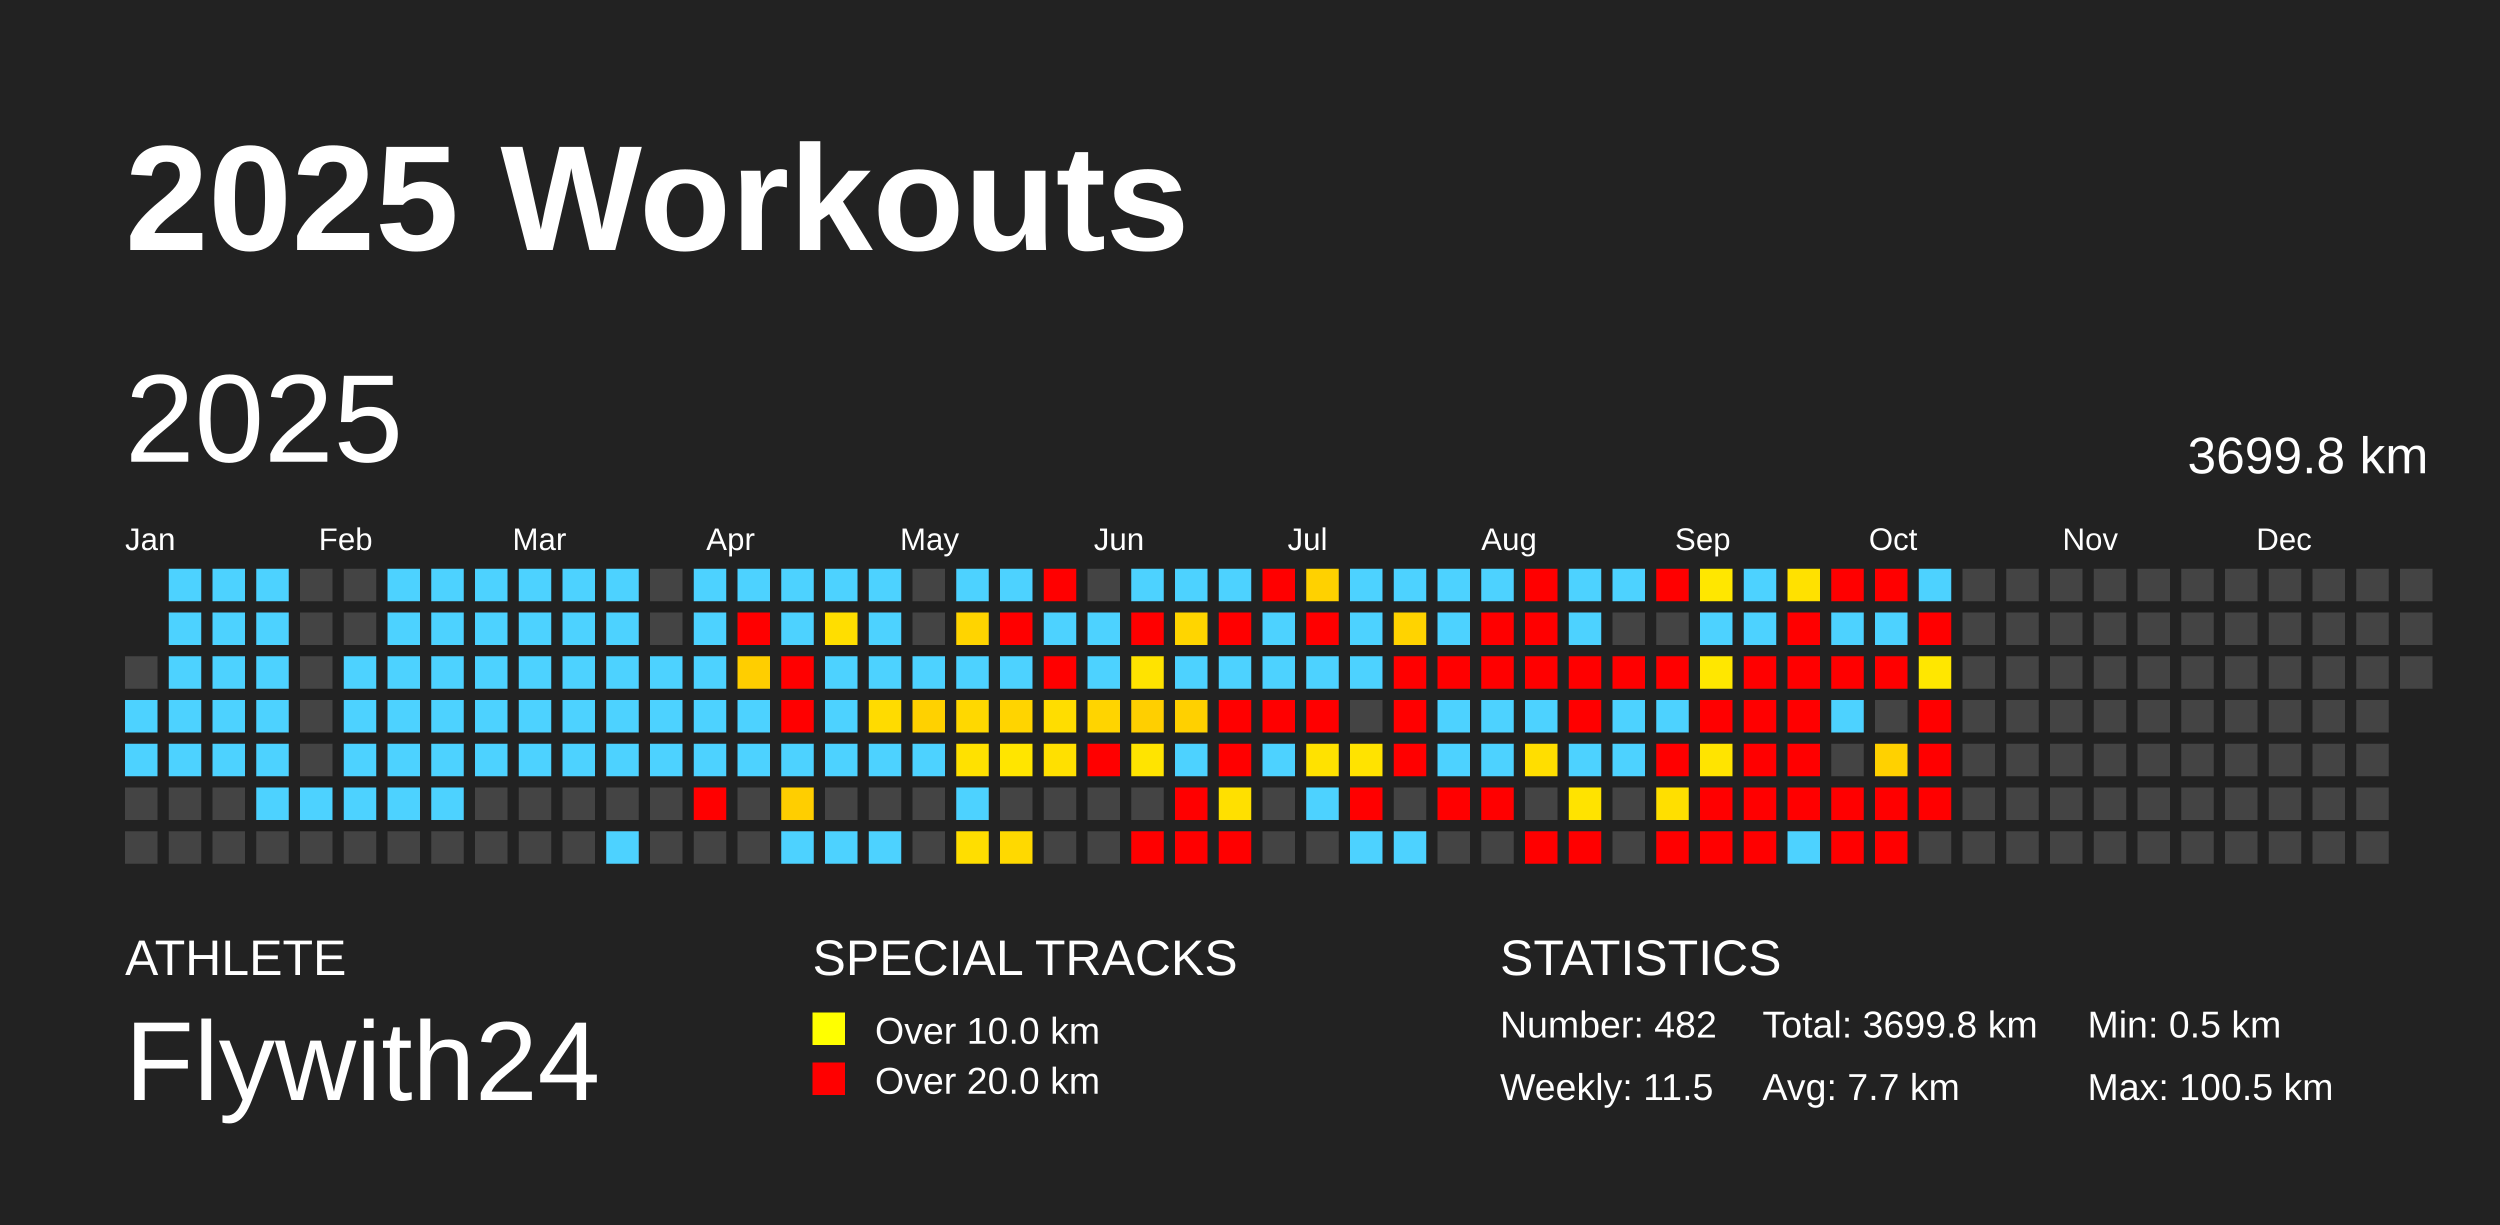
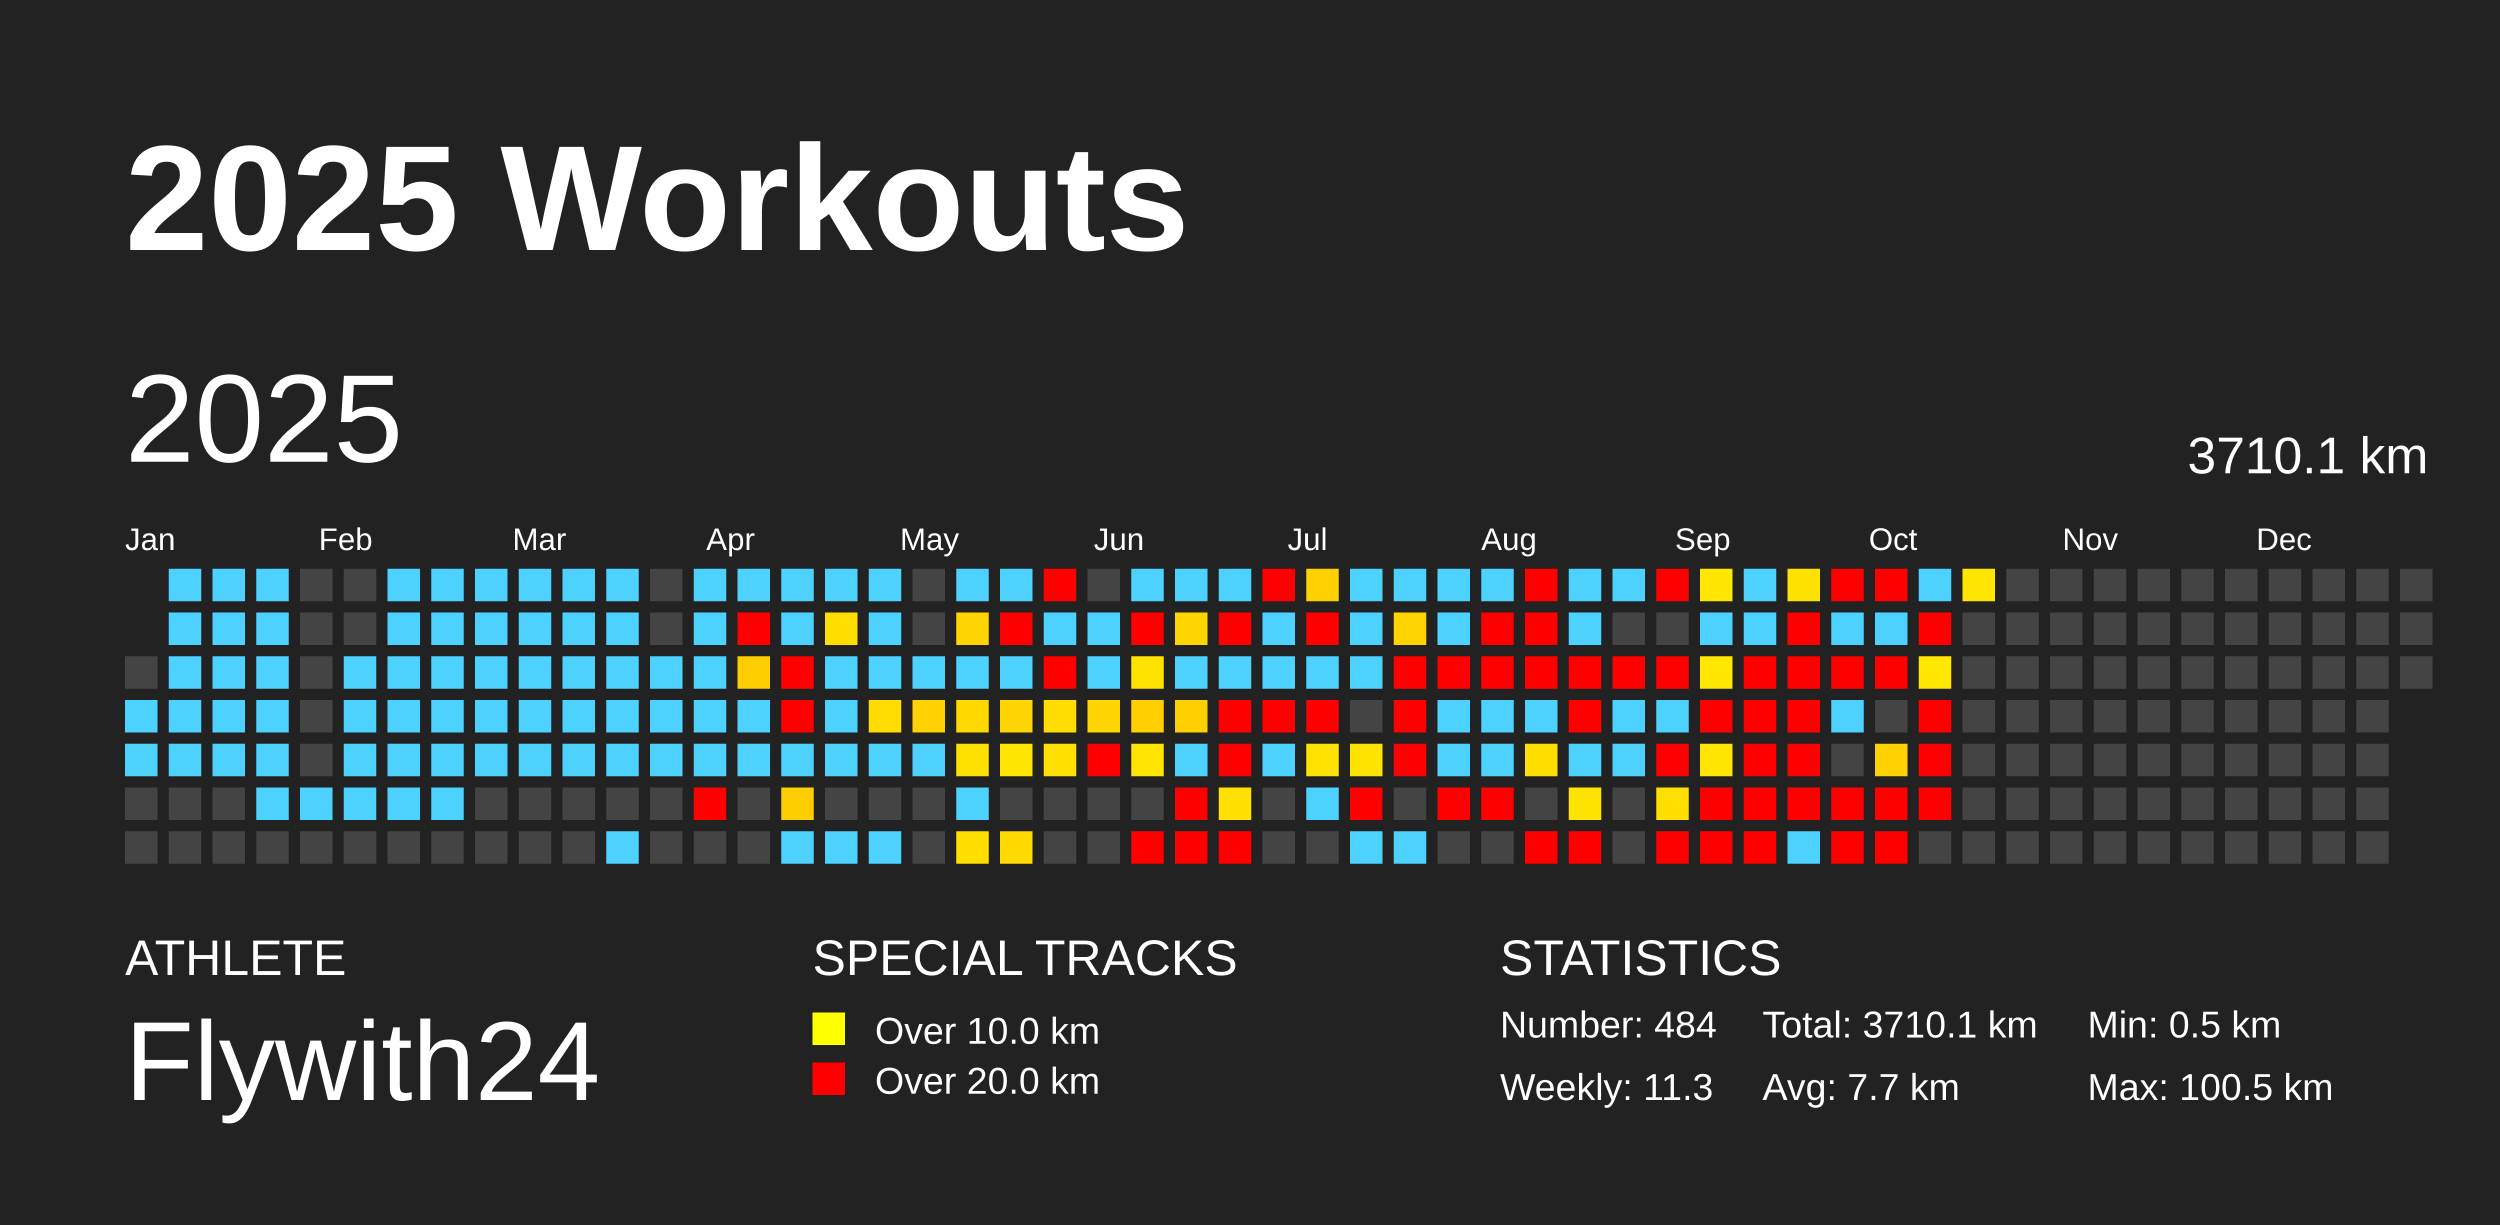
<svg xmlns="http://www.w3.org/2000/svg" baseProfile="full" height="98mm" version="1.1" viewBox="0,0,200,98" width="200mm">
  <defs />
  <rect fill="#222222" height="98" width="200" x="0" y="0" />
  <text fill="#FFFFFF" style="font-size:12px; font-family:Arial; font-weight:bold;" x="10" y="20">2025 Workouts</text>
  <text fill="#FFFFFF" style="font-size:4px; font-family:Arial" x="10" y="78">ATHLETE</text>
  <text fill="#FFFFFF" style="font-size:9px; font-family:Arial" x="10" y="88">Flywith24</text>
  <text fill="#FFFFFF" style="font-size:4px; font-family:Arial" x="65" y="78">SPECIAL TRACKS</text>
  <rect fill="yellow" height="2.6" width="2.6" x="65" y="81" />
  <text fill="#FFFFFF" style="font-size:3px; font-family:Arial" x="70" y="83.5">Over 10.0 km</text>
  <rect fill="red" height="2.6" width="2.6" x="65" y="85" />
  <text fill="#FFFFFF" style="font-size:3px; font-family:Arial" x="70" y="87.5">Over 20.0 km</text>
  <text fill="#FFFFFF" style="font-size:4px; font-family:Arial" x="120" y="78">STATISTICS</text>
-   <text fill="#FFFFFF" style="font-size:3px; font-family:Arial" x="120" y="83">Number: 482</text>
-   <text fill="#FFFFFF" style="font-size:3px; font-family:Arial" x="120" y="88">Weekly: 11.5</text>
-   <text fill="#FFFFFF" style="font-size:3px; font-family:Arial" x="141" y="83">Total: 3699.8 km</text>
+   <text fill="#FFFFFF" style="font-size:3px; font-family:Arial" x="120" y="83">Number: 484</text>
+   <text fill="#FFFFFF" style="font-size:3px; font-family:Arial" x="120" y="88">Weekly: 11.3</text>
+   <text fill="#FFFFFF" style="font-size:3px; font-family:Arial" x="141" y="83">Total: 3710.1 km</text>
  <text fill="#FFFFFF" style="font-size:3px; font-family:Arial" x="141" y="88">Avg: 7.7 km</text>
  <text fill="#FFFFFF" style="font-size:3px; font-family:Arial" x="167" y="83">Min: 0.5 km</text>
  <text fill="#FFFFFF" style="font-size:3px; font-family:Arial" x="167" y="88">Max: 100.5 km</text>
  <text dominant-baseline="hanging" fill="#FFFFFF" style="font-size:10.0px; font-family:Arial;" x="10" y="30">2025</text>
-   <text dominant-baseline="hanging" fill="#FFFFFF" style="font-size:4.125px; font-family:Arial;" x="175" y="35">3699.8 km</text>
+   <text dominant-baseline="hanging" fill="#FFFFFF" style="font-size:4.125px; font-family:Arial;" x="175" y="35">3710.1 km</text>
  <text fill="#FFFFFF" style="font-size:2.5px; font-family:Arial" x="10.0" y="44">Jan</text>
  <text fill="#FFFFFF" style="font-size:2.5px; font-family:Arial" x="25.5" y="44">Feb</text>
  <text fill="#FFFFFF" style="font-size:2.5px; font-family:Arial" x="41.0" y="44">Mar</text>
  <text fill="#FFFFFF" style="font-size:2.5px; font-family:Arial" x="56.5" y="44">Apr</text>
  <text fill="#FFFFFF" style="font-size:2.5px; font-family:Arial" x="72.0" y="44">May</text>
  <text fill="#FFFFFF" style="font-size:2.5px; font-family:Arial" x="87.5" y="44">Jun</text>
  <text fill="#FFFFFF" style="font-size:2.5px; font-family:Arial" x="103.0" y="44">Jul</text>
  <text fill="#FFFFFF" style="font-size:2.5px; font-family:Arial" x="118.5" y="44">Aug</text>
  <text fill="#FFFFFF" style="font-size:2.5px; font-family:Arial" x="134.0" y="44">Sep</text>
  <text fill="#FFFFFF" style="font-size:2.5px; font-family:Arial" x="149.5" y="44">Oct</text>
  <text fill="#FFFFFF" style="font-size:2.5px; font-family:Arial" x="165.0" y="44">Nov</text>
  <text fill="#FFFFFF" style="font-size:2.5px; font-family:Arial" x="180.5" y="44">Dec</text>
  <rect fill="#444444" height="2.6" width="2.6" x="10.0" y="52.5" />
  <rect fill="#4dd2ff" height="2.6" width="2.6" x="10.0" y="56.0" />
  <rect fill="#4dd2ff" height="2.6" width="2.6" x="10.0" y="59.5" />
  <rect fill="#444444" height="2.6" width="2.6" x="10.0" y="63.0" />
  <rect fill="#444444" height="2.6" width="2.6" x="10.0" y="66.5" />
  <rect fill="#4dd2ff" height="2.6" width="2.6" x="13.5" y="45.5" />
  <rect fill="#4dd2ff" height="2.6" width="2.6" x="13.5" y="49.0" />
  <rect fill="#4dd2ff" height="2.6" width="2.6" x="13.5" y="52.5" />
  <rect fill="#4dd2ff" height="2.6" width="2.6" x="13.5" y="56.0" />
  <rect fill="#4dd2ff" height="2.6" width="2.6" x="13.5" y="59.5" />
  <rect fill="#444444" height="2.6" width="2.6" x="13.5" y="63.0" />
  <rect fill="#444444" height="2.6" width="2.6" x="13.5" y="66.5" />
  <rect fill="#4dd2ff" height="2.6" width="2.6" x="17.0" y="45.5" />
  <rect fill="#4dd2ff" height="2.6" width="2.6" x="17.0" y="49.0" />
  <rect fill="#4dd2ff" height="2.6" width="2.6" x="17.0" y="52.5" />
  <rect fill="#4dd2ff" height="2.6" width="2.6" x="17.0" y="56.0" />
  <rect fill="#4dd2ff" height="2.6" width="2.6" x="17.0" y="59.5" />
  <rect fill="#444444" height="2.6" width="2.6" x="17.0" y="63.0" />
  <rect fill="#444444" height="2.6" width="2.6" x="17.0" y="66.5" />
  <rect fill="#4dd2ff" height="2.6" width="2.6" x="20.5" y="45.5" />
  <rect fill="#4dd2ff" height="2.6" width="2.6" x="20.5" y="49.0" />
  <rect fill="#4dd2ff" height="2.6" width="2.6" x="20.5" y="52.5" />
  <rect fill="#4dd2ff" height="2.6" width="2.6" x="20.5" y="56.0" />
  <rect fill="#4dd2ff" height="2.6" width="2.6" x="20.5" y="59.5" />
  <rect fill="#4dd2ff" height="2.6" width="2.6" x="20.5" y="63.0" />
  <rect fill="#444444" height="2.6" width="2.6" x="20.5" y="66.5" />
  <rect fill="#444444" height="2.6" width="2.6" x="24.0" y="45.5" />
  <rect fill="#444444" height="2.6" width="2.6" x="24.0" y="49.0" />
  <rect fill="#444444" height="2.6" width="2.6" x="24.0" y="52.5" />
  <rect fill="#444444" height="2.6" width="2.6" x="24.0" y="56.0" />
  <rect fill="#444444" height="2.6" width="2.6" x="24.0" y="59.5" />
  <rect fill="#4dd2ff" height="2.6" width="2.6" x="24.0" y="63.0" />
  <rect fill="#444444" height="2.6" width="2.6" x="24.0" y="66.5" />
  <rect fill="#444444" height="2.6" width="2.6" x="27.5" y="45.5" />
  <rect fill="#444444" height="2.6" width="2.6" x="27.5" y="49.0" />
  <rect fill="#4dd2ff" height="2.6" width="2.6" x="27.5" y="52.5" />
  <rect fill="#4dd2ff" height="2.6" width="2.6" x="27.5" y="56.0" />
  <rect fill="#4dd2ff" height="2.6" width="2.6" x="27.5" y="59.5" />
  <rect fill="#4dd2ff" height="2.6" width="2.6" x="27.5" y="63.0" />
  <rect fill="#444444" height="2.6" width="2.6" x="27.5" y="66.5" />
  <rect fill="#4dd2ff" height="2.6" width="2.6" x="31.0" y="45.5" />
  <rect fill="#4dd2ff" height="2.6" width="2.6" x="31.0" y="49.0" />
  <rect fill="#4dd2ff" height="2.6" width="2.6" x="31.0" y="52.5" />
  <rect fill="#4dd2ff" height="2.6" width="2.6" x="31.0" y="56.0" />
  <rect fill="#4dd2ff" height="2.6" width="2.6" x="31.0" y="59.5" />
  <rect fill="#4dd2ff" height="2.6" width="2.6" x="31.0" y="63.0" />
  <rect fill="#444444" height="2.6" width="2.6" x="31.0" y="66.5" />
  <rect fill="#4dd2ff" height="2.6" width="2.6" x="34.5" y="45.5" />
  <rect fill="#4dd2ff" height="2.6" width="2.6" x="34.5" y="49.0" />
  <rect fill="#4dd2ff" height="2.6" width="2.6" x="34.5" y="52.5" />
  <rect fill="#4dd2ff" height="2.6" width="2.6" x="34.5" y="56.0" />
  <rect fill="#4dd2ff" height="2.6" width="2.6" x="34.5" y="59.5" />
  <rect fill="#4dd2ff" height="2.6" width="2.6" x="34.5" y="63.0" />
  <rect fill="#444444" height="2.6" width="2.6" x="34.5" y="66.5" />
  <rect fill="#4dd2ff" height="2.6" width="2.6" x="38.0" y="45.5" />
  <rect fill="#4dd2ff" height="2.6" width="2.6" x="38.0" y="49.0" />
  <rect fill="#4dd2ff" height="2.6" width="2.6" x="38.0" y="52.5" />
  <rect fill="#4dd2ff" height="2.6" width="2.6" x="38.0" y="56.0" />
  <rect fill="#4dd2ff" height="2.6" width="2.6" x="38.0" y="59.5" />
  <rect fill="#444444" height="2.6" width="2.6" x="38.0" y="63.0" />
  <rect fill="#444444" height="2.6" width="2.6" x="38.0" y="66.5" />
  <rect fill="#4dd2ff" height="2.6" width="2.6" x="41.5" y="45.5" />
  <rect fill="#4dd2ff" height="2.6" width="2.6" x="41.5" y="49.0" />
  <rect fill="#4dd2ff" height="2.6" width="2.6" x="41.5" y="52.5" />
  <rect fill="#4dd2ff" height="2.6" width="2.6" x="41.5" y="56.0" />
  <rect fill="#4dd2ff" height="2.6" width="2.6" x="41.5" y="59.5" />
  <rect fill="#444444" height="2.6" width="2.6" x="41.5" y="63.0" />
  <rect fill="#444444" height="2.6" width="2.6" x="41.5" y="66.5" />
  <rect fill="#4dd2ff" height="2.6" width="2.6" x="45.0" y="45.5" />
  <rect fill="#4dd2ff" height="2.6" width="2.6" x="45.0" y="49.0" />
  <rect fill="#4dd2ff" height="2.6" width="2.6" x="45.0" y="52.5" />
  <rect fill="#4dd2ff" height="2.6" width="2.6" x="45.0" y="56.0" />
  <rect fill="#4dd2ff" height="2.6" width="2.6" x="45.0" y="59.5" />
  <rect fill="#444444" height="2.6" width="2.6" x="45.0" y="63.0" />
  <rect fill="#444444" height="2.6" width="2.6" x="45.0" y="66.5" />
  <rect fill="#4dd2ff" height="2.6" width="2.6" x="48.5" y="45.5" />
  <rect fill="#4dd2ff" height="2.6" width="2.6" x="48.5" y="49.0" />
  <rect fill="#4dd2ff" height="2.6" width="2.6" x="48.5" y="52.5" />
  <rect fill="#4dd2ff" height="2.6" width="2.6" x="48.5" y="56.0" />
  <rect fill="#4dd2ff" height="2.6" width="2.6" x="48.5" y="59.5" />
  <rect fill="#444444" height="2.6" width="2.6" x="48.5" y="63.0" />
  <rect fill="#4dd2ff" height="2.6" width="2.6" x="48.5" y="66.5" />
  <rect fill="#444444" height="2.6" width="2.6" x="52.0" y="45.5" />
  <rect fill="#444444" height="2.6" width="2.6" x="52.0" y="49.0" />
  <rect fill="#4dd2ff" height="2.6" width="2.6" x="52.0" y="52.5" />
  <rect fill="#4dd2ff" height="2.6" width="2.6" x="52.0" y="56.0" />
  <rect fill="#4dd2ff" height="2.6" width="2.6" x="52.0" y="59.5" />
  <rect fill="#444444" height="2.6" width="2.6" x="52.0" y="63.0" />
  <rect fill="#444444" height="2.6" width="2.6" x="52.0" y="66.5" />
  <rect fill="#4dd2ff" height="2.6" width="2.6" x="55.5" y="45.5" />
  <rect fill="#4dd2ff" height="2.6" width="2.6" x="55.5" y="49.0" />
  <rect fill="#4dd2ff" height="2.6" width="2.6" x="55.5" y="52.5" />
  <rect fill="#4dd2ff" height="2.6" width="2.6" x="55.5" y="56.0" />
  <rect fill="#4dd2ff" height="2.6" width="2.6" x="55.5" y="59.5" />
  <rect fill="red" height="2.6" width="2.6" x="55.5" y="63.0" />
  <rect fill="#444444" height="2.6" width="2.6" x="55.5" y="66.5" />
  <rect fill="#4dd2ff" height="2.6" width="2.6" x="59.0" y="45.5" />
  <rect fill="red" height="2.6" width="2.6" x="59.0" y="49.0" />
  <rect fill="#ffce00" height="2.6" width="2.6" x="59.0" y="52.5" />
  <rect fill="#4dd2ff" height="2.6" width="2.6" x="59.0" y="56.0" />
  <rect fill="#4dd2ff" height="2.6" width="2.6" x="59.0" y="59.5" />
  <rect fill="#444444" height="2.6" width="2.6" x="59.0" y="63.0" />
  <rect fill="#444444" height="2.6" width="2.6" x="59.0" y="66.5" />
  <rect fill="#4dd2ff" height="2.6" width="2.6" x="62.5" y="45.5" />
  <rect fill="#4dd2ff" height="2.6" width="2.6" x="62.5" y="49.0" />
  <rect fill="red" height="2.6" width="2.6" x="62.5" y="52.5" />
  <rect fill="red" height="2.6" width="2.6" x="62.5" y="56.0" />
  <rect fill="#4dd2ff" height="2.6" width="2.6" x="62.5" y="59.5" />
  <rect fill="#ffce00" height="2.6" width="2.6" x="62.5" y="63.0" />
  <rect fill="#4dd2ff" height="2.6" width="2.6" x="62.5" y="66.5" />
  <rect fill="#4dd2ff" height="2.6" width="2.6" x="66.0" y="45.5" />
  <rect fill="#ffde00" height="2.6" width="2.6" x="66.0" y="49.0" />
  <rect fill="#4dd2ff" height="2.6" width="2.6" x="66.0" y="52.5" />
  <rect fill="#4dd2ff" height="2.6" width="2.6" x="66.0" y="56.0" />
  <rect fill="#4dd2ff" height="2.6" width="2.6" x="66.0" y="59.5" />
  <rect fill="#444444" height="2.6" width="2.6" x="66.0" y="63.0" />
  <rect fill="#4dd2ff" height="2.6" width="2.6" x="66.0" y="66.5" />
  <rect fill="#4dd2ff" height="2.6" width="2.6" x="69.5" y="45.5" />
  <rect fill="#4dd2ff" height="2.6" width="2.6" x="69.5" y="49.0" />
  <rect fill="#4dd2ff" height="2.6" width="2.6" x="69.5" y="52.5" />
  <rect fill="#ffdb00" height="2.6" width="2.6" x="69.5" y="56.0" />
  <rect fill="#4dd2ff" height="2.6" width="2.6" x="69.5" y="59.5" />
  <rect fill="#444444" height="2.6" width="2.6" x="69.5" y="63.0" />
  <rect fill="#4dd2ff" height="2.6" width="2.6" x="69.5" y="66.5" />
  <rect fill="#444444" height="2.6" width="2.6" x="73.0" y="45.5" />
  <rect fill="#444444" height="2.6" width="2.6" x="73.0" y="49.0" />
  <rect fill="#4dd2ff" height="2.6" width="2.6" x="73.0" y="52.5" />
  <rect fill="#ffd100" height="2.6" width="2.6" x="73.0" y="56.0" />
  <rect fill="#4dd2ff" height="2.6" width="2.6" x="73.0" y="59.5" />
  <rect fill="#444444" height="2.6" width="2.6" x="73.0" y="63.0" />
  <rect fill="#444444" height="2.6" width="2.6" x="73.0" y="66.5" />
  <rect fill="#4dd2ff" height="2.6" width="2.6" x="76.5" y="45.5" />
  <rect fill="#ffd400" height="2.6" width="2.6" x="76.5" y="49.0" />
  <rect fill="#4dd2ff" height="2.6" width="2.6" x="76.5" y="52.5" />
  <rect fill="#ffd800" height="2.6" width="2.6" x="76.5" y="56.0" />
  <rect fill="#ffe100" height="2.6" width="2.6" x="76.5" y="59.5" />
  <rect fill="#4dd2ff" height="2.6" width="2.6" x="76.5" y="63.0" />
  <rect fill="#ffde00" height="2.6" width="2.6" x="76.5" y="66.5" />
  <rect fill="#4dd2ff" height="2.6" width="2.6" x="80.0" y="45.5" />
  <rect fill="red" height="2.6" width="2.6" x="80.0" y="49.0" />
  <rect fill="#4dd2ff" height="2.6" width="2.6" x="80.0" y="52.5" />
  <rect fill="#ffd400" height="2.6" width="2.6" x="80.0" y="56.0" />
  <rect fill="#ffe500" height="2.6" width="2.6" x="80.0" y="59.5" />
  <rect fill="#444444" height="2.6" width="2.6" x="80.0" y="63.0" />
  <rect fill="#ffd900" height="2.6" width="2.6" x="80.0" y="66.5" />
  <rect fill="red" height="2.6" width="2.6" x="83.5" y="45.5" />
  <rect fill="#4dd2ff" height="2.6" width="2.6" x="83.5" y="49.0" />
  <rect fill="red" height="2.6" width="2.6" x="83.5" y="52.5" />
  <rect fill="#ffdd00" height="2.6" width="2.6" x="83.5" y="56.0" />
  <rect fill="#ffe000" height="2.6" width="2.6" x="83.5" y="59.5" />
  <rect fill="#444444" height="2.6" width="2.6" x="83.5" y="63.0" />
  <rect fill="#444444" height="2.6" width="2.6" x="83.5" y="66.5" />
  <rect fill="#444444" height="2.6" width="2.6" x="87.0" y="45.5" />
  <rect fill="#4dd2ff" height="2.6" width="2.6" x="87.0" y="49.0" />
  <rect fill="#4dd2ff" height="2.6" width="2.6" x="87.0" y="52.5" />
  <rect fill="#ffd400" height="2.6" width="2.6" x="87.0" y="56.0" />
  <rect fill="red" height="2.6" width="2.6" x="87.0" y="59.5" />
  <rect fill="#444444" height="2.6" width="2.6" x="87.0" y="63.0" />
  <rect fill="#444444" height="2.6" width="2.6" x="87.0" y="66.5" />
  <rect fill="#4dd2ff" height="2.6" width="2.6" x="90.5" y="45.5" />
  <rect fill="red" height="2.6" width="2.6" x="90.5" y="49.0" />
  <rect fill="#ffe300" height="2.6" width="2.6" x="90.5" y="52.5" />
  <rect fill="#ffcf00" height="2.6" width="2.6" x="90.5" y="56.0" />
  <rect fill="#ffe400" height="2.6" width="2.6" x="90.5" y="59.5" />
  <rect fill="#444444" height="2.6" width="2.6" x="90.5" y="63.0" />
  <rect fill="red" height="2.6" width="2.6" x="90.5" y="66.5" />
  <rect fill="#4dd2ff" height="2.6" width="2.6" x="94.0" y="45.5" />
  <rect fill="#ffd500" height="2.6" width="2.6" x="94.0" y="49.0" />
  <rect fill="#4dd2ff" height="2.6" width="2.6" x="94.0" y="52.5" />
  <rect fill="#ffd000" height="2.6" width="2.6" x="94.0" y="56.0" />
  <rect fill="#4dd2ff" height="2.6" width="2.6" x="94.0" y="59.5" />
  <rect fill="red" height="2.6" width="2.6" x="94.0" y="63.0" />
  <rect fill="red" height="2.6" width="2.6" x="94.0" y="66.5" />
  <rect fill="#4dd2ff" height="2.6" width="2.6" x="97.5" y="45.5" />
  <rect fill="red" height="2.6" width="2.6" x="97.5" y="49.0" />
  <rect fill="#4dd2ff" height="2.6" width="2.6" x="97.5" y="52.5" />
  <rect fill="red" height="2.6" width="2.6" x="97.5" y="56.0" />
  <rect fill="red" height="2.6" width="2.6" x="97.5" y="59.5" />
  <rect fill="#ffe000" height="2.6" width="2.6" x="97.5" y="63.0" />
  <rect fill="red" height="2.6" width="2.6" x="97.5" y="66.5" />
  <rect fill="red" height="2.6" width="2.6" x="101.0" y="45.5" />
  <rect fill="#4dd2ff" height="2.6" width="2.6" x="101.0" y="49.0" />
  <rect fill="#4dd2ff" height="2.6" width="2.6" x="101.0" y="52.5" />
  <rect fill="red" height="2.6" width="2.6" x="101.0" y="56.0" />
  <rect fill="#4dd2ff" height="2.6" width="2.6" x="101.0" y="59.5" />
  <rect fill="#444444" height="2.6" width="2.6" x="101.0" y="63.0" />
  <rect fill="#444444" height="2.6" width="2.6" x="101.0" y="66.5" />
  <rect fill="#ffd100" height="2.6" width="2.6" x="104.5" y="45.5" />
  <rect fill="red" height="2.6" width="2.6" x="104.5" y="49.0" />
  <rect fill="#4dd2ff" height="2.6" width="2.6" x="104.5" y="52.5" />
  <rect fill="red" height="2.6" width="2.6" x="104.5" y="56.0" />
  <rect fill="#ffe200" height="2.6" width="2.6" x="104.5" y="59.5" />
  <rect fill="#4dd2ff" height="2.6" width="2.6" x="104.5" y="63.0" />
  <rect fill="#444444" height="2.6" width="2.6" x="104.5" y="66.5" />
  <rect fill="#4dd2ff" height="2.6" width="2.6" x="108.0" y="45.5" />
  <rect fill="#4dd2ff" height="2.6" width="2.6" x="108.0" y="49.0" />
  <rect fill="#4dd2ff" height="2.6" width="2.6" x="108.0" y="52.5" />
  <rect fill="#444444" height="2.6" width="2.6" x="108.0" y="56.0" />
  <rect fill="#ffe300" height="2.6" width="2.6" x="108.0" y="59.5" />
  <rect fill="red" height="2.6" width="2.6" x="108.0" y="63.0" />
  <rect fill="#4dd2ff" height="2.6" width="2.6" x="108.0" y="66.5" />
  <rect fill="#4dd2ff" height="2.6" width="2.6" x="111.5" y="45.5" />
  <rect fill="#ffd300" height="2.6" width="2.6" x="111.5" y="49.0" />
  <rect fill="red" height="2.6" width="2.6" x="111.5" y="52.5" />
  <rect fill="red" height="2.6" width="2.6" x="111.5" y="56.0" />
  <rect fill="red" height="2.6" width="2.6" x="111.5" y="59.5" />
  <rect fill="#444444" height="2.6" width="2.6" x="111.5" y="63.0" />
  <rect fill="#4dd2ff" height="2.6" width="2.6" x="111.5" y="66.5" />
  <rect fill="#4dd2ff" height="2.6" width="2.6" x="115.0" y="45.5" />
  <rect fill="#4dd2ff" height="2.6" width="2.6" x="115.0" y="49.0" />
  <rect fill="red" height="2.6" width="2.6" x="115.0" y="52.5" />
  <rect fill="#4dd2ff" height="2.6" width="2.6" x="115.0" y="56.0" />
  <rect fill="#4dd2ff" height="2.6" width="2.6" x="115.0" y="59.5" />
  <rect fill="red" height="2.6" width="2.6" x="115.0" y="63.0" />
  <rect fill="#444444" height="2.6" width="2.6" x="115.0" y="66.5" />
  <rect fill="#4dd2ff" height="2.6" width="2.6" x="118.5" y="45.5" />
  <rect fill="red" height="2.6" width="2.6" x="118.5" y="49.0" />
  <rect fill="red" height="2.6" width="2.6" x="118.5" y="52.5" />
  <rect fill="#4dd2ff" height="2.6" width="2.6" x="118.5" y="56.0" />
  <rect fill="#4dd2ff" height="2.6" width="2.6" x="118.5" y="59.5" />
  <rect fill="red" height="2.6" width="2.6" x="118.5" y="63.0" />
  <rect fill="#444444" height="2.6" width="2.6" x="118.5" y="66.5" />
  <rect fill="red" height="2.6" width="2.6" x="122.0" y="45.5" />
  <rect fill="red" height="2.6" width="2.6" x="122.0" y="49.0" />
  <rect fill="red" height="2.6" width="2.6" x="122.0" y="52.5" />
  <rect fill="#4dd2ff" height="2.6" width="2.6" x="122.0" y="56.0" />
  <rect fill="#ffde00" height="2.6" width="2.6" x="122.0" y="59.5" />
  <rect fill="#444444" height="2.6" width="2.6" x="122.0" y="63.0" />
  <rect fill="red" height="2.6" width="2.6" x="122.0" y="66.5" />
  <rect fill="#4dd2ff" height="2.6" width="2.6" x="125.5" y="45.5" />
  <rect fill="#4dd2ff" height="2.6" width="2.6" x="125.5" y="49.0" />
  <rect fill="red" height="2.6" width="2.6" x="125.5" y="52.5" />
  <rect fill="red" height="2.6" width="2.6" x="125.5" y="56.0" />
  <rect fill="#4dd2ff" height="2.6" width="2.6" x="125.5" y="59.5" />
  <rect fill="#ffe300" height="2.6" width="2.6" x="125.5" y="63.0" />
  <rect fill="red" height="2.6" width="2.6" x="125.5" y="66.5" />
  <rect fill="#4dd2ff" height="2.6" width="2.6" x="129.0" y="45.5" />
  <rect fill="#444444" height="2.6" width="2.6" x="129.0" y="49.0" />
  <rect fill="red" height="2.6" width="2.6" x="129.0" y="52.5" />
  <rect fill="#4dd2ff" height="2.6" width="2.6" x="129.0" y="56.0" />
  <rect fill="#4dd2ff" height="2.6" width="2.6" x="129.0" y="59.5" />
  <rect fill="#444444" height="2.6" width="2.6" x="129.0" y="63.0" />
  <rect fill="#444444" height="2.6" width="2.6" x="129.0" y="66.5" />
  <rect fill="red" height="2.6" width="2.6" x="132.5" y="45.5" />
  <rect fill="#444444" height="2.6" width="2.6" x="132.5" y="49.0" />
  <rect fill="red" height="2.6" width="2.6" x="132.5" y="52.5" />
  <rect fill="#4dd2ff" height="2.6" width="2.6" x="132.5" y="56.0" />
  <rect fill="red" height="2.6" width="2.6" x="132.5" y="59.5" />
  <rect fill="#ffdf00" height="2.6" width="2.6" x="132.5" y="63.0" />
  <rect fill="red" height="2.6" width="2.6" x="132.5" y="66.5" />
  <rect fill="#ffe700" height="2.6" width="2.6" x="136.0" y="45.5" />
  <rect fill="#4dd2ff" height="2.6" width="2.6" x="136.0" y="49.0" />
  <rect fill="#ffe700" height="2.6" width="2.6" x="136.0" y="52.5" />
  <rect fill="red" height="2.6" width="2.6" x="136.0" y="56.0" />
  <rect fill="#ffe400" height="2.6" width="2.6" x="136.0" y="59.5" />
  <rect fill="red" height="2.6" width="2.6" x="136.0" y="63.0" />
  <rect fill="red" height="2.6" width="2.6" x="136.0" y="66.5" />
  <rect fill="#4dd2ff" height="2.6" width="2.6" x="139.5" y="45.5" />
  <rect fill="#4dd2ff" height="2.6" width="2.6" x="139.5" y="49.0" />
  <rect fill="red" height="2.6" width="2.6" x="139.5" y="52.5" />
  <rect fill="red" height="2.6" width="2.6" x="139.5" y="56.0" />
  <rect fill="red" height="2.6" width="2.6" x="139.5" y="59.5" />
  <rect fill="red" height="2.6" width="2.6" x="139.5" y="63.0" />
  <rect fill="red" height="2.6" width="2.6" x="139.5" y="66.5" />
  <rect fill="#ffe100" height="2.6" width="2.6" x="143.0" y="45.5" />
  <rect fill="red" height="2.6" width="2.6" x="143.0" y="49.0" />
  <rect fill="red" height="2.6" width="2.6" x="143.0" y="52.5" />
  <rect fill="red" height="2.6" width="2.6" x="143.0" y="56.0" />
  <rect fill="red" height="2.6" width="2.6" x="143.0" y="59.5" />
  <rect fill="red" height="2.6" width="2.6" x="143.0" y="63.0" />
  <rect fill="#4dd2ff" height="2.6" width="2.6" x="143.0" y="66.5" />
  <rect fill="red" height="2.6" width="2.6" x="146.5" y="45.5" />
  <rect fill="#4dd2ff" height="2.6" width="2.6" x="146.5" y="49.0" />
  <rect fill="red" height="2.6" width="2.6" x="146.5" y="52.5" />
  <rect fill="#4dd2ff" height="2.6" width="2.6" x="146.5" y="56.0" />
  <rect fill="#444444" height="2.6" width="2.6" x="146.5" y="59.5" />
  <rect fill="red" height="2.6" width="2.6" x="146.5" y="63.0" />
  <rect fill="red" height="2.6" width="2.6" x="146.5" y="66.5" />
  <rect fill="red" height="2.6" width="2.6" x="150.0" y="45.5" />
  <rect fill="#4dd2ff" height="2.6" width="2.6" x="150.0" y="49.0" />
  <rect fill="red" height="2.6" width="2.6" x="150.0" y="52.5" />
  <rect fill="#444444" height="2.6" width="2.6" x="150.0" y="56.0" />
  <rect fill="#ffd100" height="2.6" width="2.6" x="150.0" y="59.5" />
  <rect fill="red" height="2.6" width="2.6" x="150.0" y="63.0" />
  <rect fill="red" height="2.6" width="2.6" x="150.0" y="66.5" />
  <rect fill="#4dd2ff" height="2.6" width="2.6" x="153.5" y="45.5" />
  <rect fill="red" height="2.6" width="2.6" x="153.5" y="49.0" />
  <rect fill="#ffe700" height="2.6" width="2.6" x="153.5" y="52.5" />
  <rect fill="red" height="2.6" width="2.6" x="153.5" y="56.0" />
  <rect fill="red" height="2.6" width="2.6" x="153.5" y="59.5" />
  <rect fill="red" height="2.6" width="2.6" x="153.5" y="63.0" />
  <rect fill="#444444" height="2.6" width="2.6" x="153.5" y="66.5" />
-   <rect fill="#444444" height="2.6" width="2.6" x="157.0" y="45.5" />
+   <rect fill="#ffe600" height="2.6" width="2.6" x="157.0" y="45.5" />
  <rect fill="#444444" height="2.6" width="2.6" x="157.0" y="49.0" />
  <rect fill="#444444" height="2.6" width="2.6" x="157.0" y="52.5" />
  <rect fill="#444444" height="2.6" width="2.6" x="157.0" y="56.0" />
  <rect fill="#444444" height="2.6" width="2.6" x="157.0" y="59.5" />
  <rect fill="#444444" height="2.6" width="2.6" x="157.0" y="63.0" />
  <rect fill="#444444" height="2.6" width="2.6" x="157.0" y="66.5" />
  <rect fill="#444444" height="2.6" width="2.6" x="160.5" y="45.5" />
  <rect fill="#444444" height="2.6" width="2.6" x="160.5" y="49.0" />
  <rect fill="#444444" height="2.6" width="2.6" x="160.5" y="52.5" />
  <rect fill="#444444" height="2.6" width="2.6" x="160.5" y="56.0" />
  <rect fill="#444444" height="2.6" width="2.6" x="160.5" y="59.5" />
  <rect fill="#444444" height="2.6" width="2.6" x="160.5" y="63.0" />
  <rect fill="#444444" height="2.6" width="2.6" x="160.5" y="66.5" />
  <rect fill="#444444" height="2.6" width="2.6" x="164.0" y="45.5" />
  <rect fill="#444444" height="2.6" width="2.6" x="164.0" y="49.0" />
  <rect fill="#444444" height="2.6" width="2.6" x="164.0" y="52.5" />
  <rect fill="#444444" height="2.6" width="2.6" x="164.0" y="56.0" />
  <rect fill="#444444" height="2.6" width="2.6" x="164.0" y="59.5" />
  <rect fill="#444444" height="2.6" width="2.6" x="164.0" y="63.0" />
  <rect fill="#444444" height="2.6" width="2.6" x="164.0" y="66.5" />
  <rect fill="#444444" height="2.6" width="2.6" x="167.5" y="45.5" />
  <rect fill="#444444" height="2.6" width="2.6" x="167.5" y="49.0" />
  <rect fill="#444444" height="2.6" width="2.6" x="167.5" y="52.5" />
  <rect fill="#444444" height="2.6" width="2.6" x="167.5" y="56.0" />
  <rect fill="#444444" height="2.6" width="2.6" x="167.5" y="59.5" />
  <rect fill="#444444" height="2.6" width="2.6" x="167.5" y="63.0" />
  <rect fill="#444444" height="2.6" width="2.6" x="167.5" y="66.5" />
  <rect fill="#444444" height="2.6" width="2.6" x="171.0" y="45.5" />
  <rect fill="#444444" height="2.6" width="2.6" x="171.0" y="49.0" />
  <rect fill="#444444" height="2.6" width="2.6" x="171.0" y="52.5" />
  <rect fill="#444444" height="2.6" width="2.6" x="171.0" y="56.0" />
  <rect fill="#444444" height="2.6" width="2.6" x="171.0" y="59.5" />
  <rect fill="#444444" height="2.6" width="2.6" x="171.0" y="63.0" />
  <rect fill="#444444" height="2.6" width="2.6" x="171.0" y="66.5" />
  <rect fill="#444444" height="2.6" width="2.6" x="174.5" y="45.5" />
  <rect fill="#444444" height="2.6" width="2.6" x="174.5" y="49.0" />
  <rect fill="#444444" height="2.6" width="2.6" x="174.5" y="52.5" />
  <rect fill="#444444" height="2.6" width="2.6" x="174.5" y="56.0" />
  <rect fill="#444444" height="2.6" width="2.6" x="174.5" y="59.5" />
  <rect fill="#444444" height="2.6" width="2.6" x="174.5" y="63.0" />
  <rect fill="#444444" height="2.6" width="2.6" x="174.5" y="66.5" />
  <rect fill="#444444" height="2.6" width="2.6" x="178.0" y="45.5" />
  <rect fill="#444444" height="2.6" width="2.6" x="178.0" y="49.0" />
  <rect fill="#444444" height="2.6" width="2.6" x="178.0" y="52.5" />
  <rect fill="#444444" height="2.6" width="2.6" x="178.0" y="56.0" />
  <rect fill="#444444" height="2.6" width="2.6" x="178.0" y="59.5" />
  <rect fill="#444444" height="2.6" width="2.6" x="178.0" y="63.0" />
  <rect fill="#444444" height="2.6" width="2.6" x="178.0" y="66.5" />
  <rect fill="#444444" height="2.6" width="2.6" x="181.5" y="45.5" />
  <rect fill="#444444" height="2.6" width="2.6" x="181.5" y="49.0" />
  <rect fill="#444444" height="2.6" width="2.6" x="181.5" y="52.5" />
  <rect fill="#444444" height="2.6" width="2.6" x="181.5" y="56.0" />
  <rect fill="#444444" height="2.6" width="2.6" x="181.5" y="59.5" />
  <rect fill="#444444" height="2.6" width="2.6" x="181.5" y="63.0" />
  <rect fill="#444444" height="2.6" width="2.6" x="181.5" y="66.5" />
  <rect fill="#444444" height="2.6" width="2.6" x="185.0" y="45.5" />
  <rect fill="#444444" height="2.6" width="2.6" x="185.0" y="49.0" />
  <rect fill="#444444" height="2.6" width="2.6" x="185.0" y="52.5" />
  <rect fill="#444444" height="2.6" width="2.6" x="185.0" y="56.0" />
  <rect fill="#444444" height="2.6" width="2.6" x="185.0" y="59.5" />
  <rect fill="#444444" height="2.6" width="2.6" x="185.0" y="63.0" />
  <rect fill="#444444" height="2.6" width="2.6" x="185.0" y="66.5" />
  <rect fill="#444444" height="2.6" width="2.6" x="188.5" y="45.5" />
  <rect fill="#444444" height="2.6" width="2.6" x="188.5" y="49.0" />
  <rect fill="#444444" height="2.6" width="2.6" x="188.5" y="52.5" />
  <rect fill="#444444" height="2.6" width="2.6" x="188.5" y="56.0" />
  <rect fill="#444444" height="2.6" width="2.6" x="188.5" y="59.5" />
  <rect fill="#444444" height="2.6" width="2.6" x="188.5" y="63.0" />
  <rect fill="#444444" height="2.6" width="2.6" x="188.5" y="66.5" />
  <rect fill="#444444" height="2.6" width="2.6" x="192.0" y="45.5" />
  <rect fill="#444444" height="2.6" width="2.6" x="192.0" y="49.0" />
  <rect fill="#444444" height="2.6" width="2.6" x="192.0" y="52.5" />
</svg>
